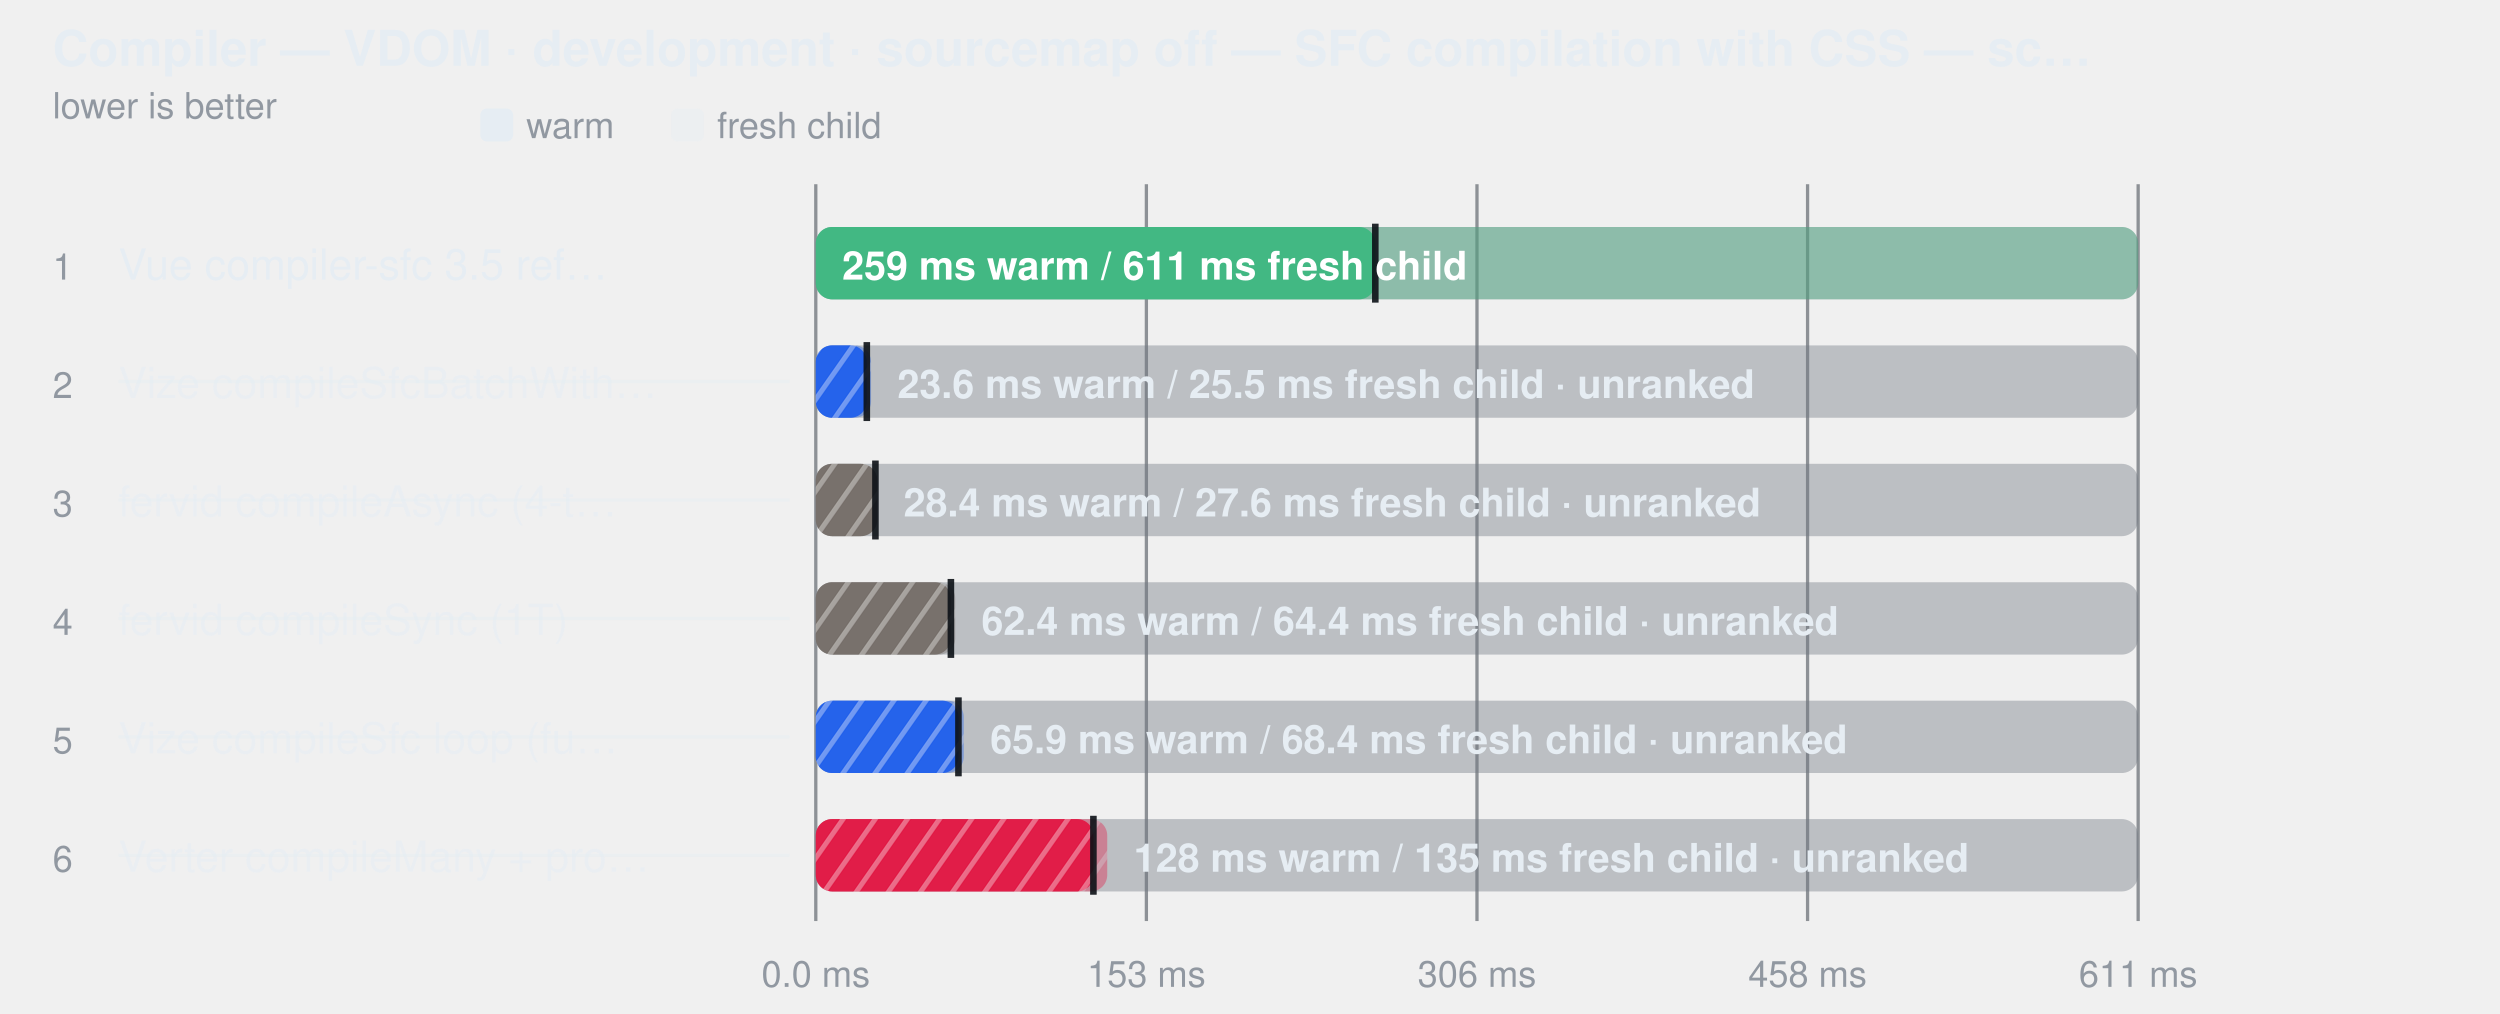
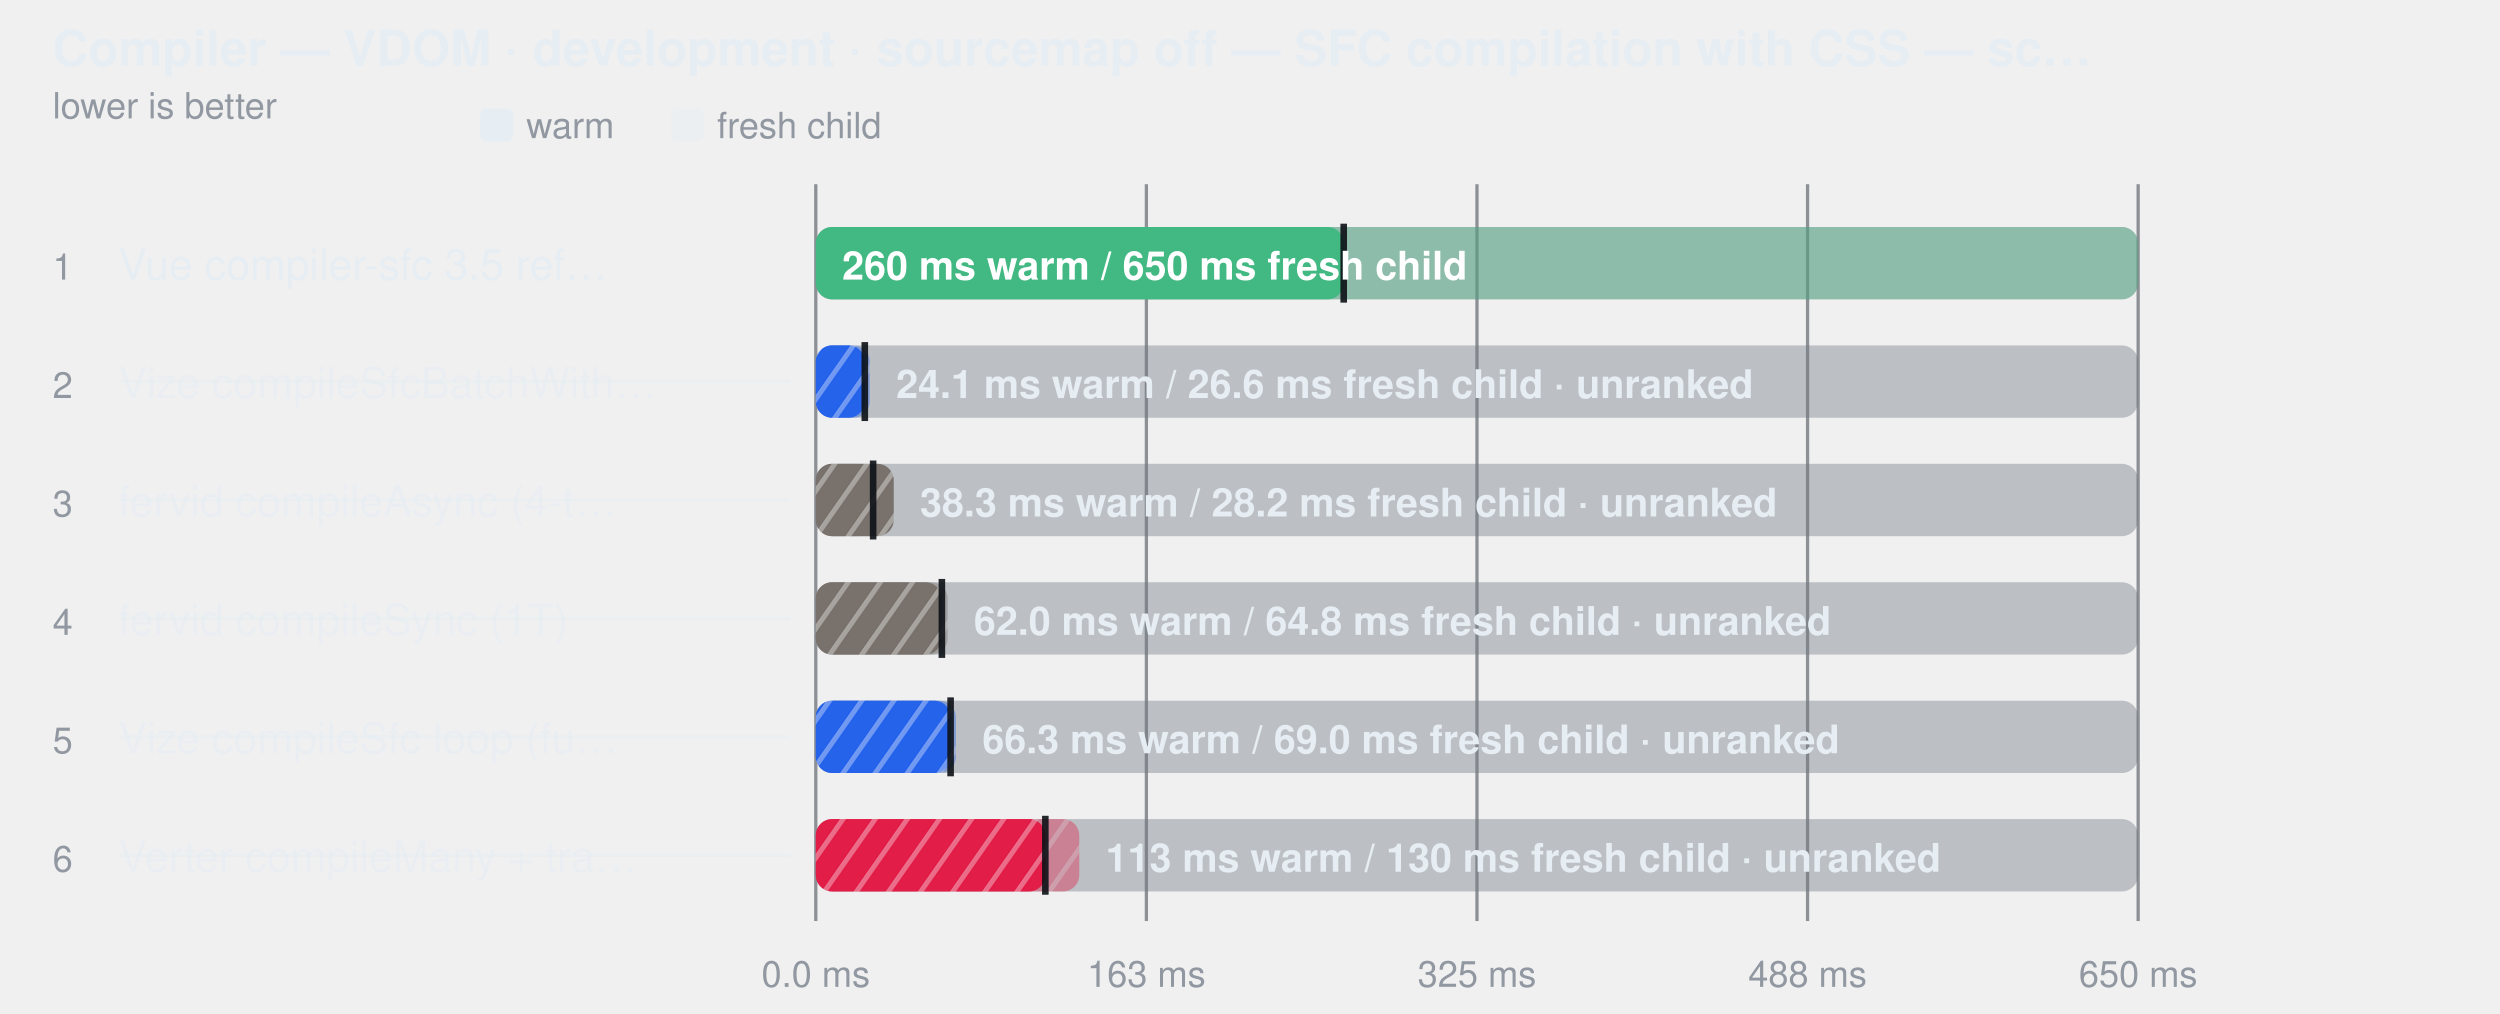
<svg xmlns="http://www.w3.org/2000/svg" width="760" height="308" viewBox="0 0 760 308" role="img" aria-label="Compiler — VDOM · development · sourcemap off — SFC compilation with CSS — script, template and style changed">
  <style>
    text { font-family: -apple-system, BlinkMacSystemFont, "Segoe UI", Helvetica, Arial, sans-serif; }
  </style>
  <defs>
    <pattern id="hatch-1" width="8" height="8" patternUnits="userSpaceOnUse" patternTransform="rotate(35)">
      <rect width="8" height="8" fill="#2563eb" />
      <line x1="0" y1="0" x2="0" y2="8" stroke="#fff" stroke-width="3" opacity="0.35" />
    </pattern>
    <pattern id="hatch-2" width="8" height="8" patternUnits="userSpaceOnUse" patternTransform="rotate(35)">
      <rect width="8" height="8" fill="#78716c" />
      <line x1="0" y1="0" x2="0" y2="8" stroke="#fff" stroke-width="3" opacity="0.35" />
    </pattern>
    <pattern id="hatch-3" width="8" height="8" patternUnits="userSpaceOnUse" patternTransform="rotate(35)">
      <rect width="8" height="8" fill="#78716c" />
      <line x1="0" y1="0" x2="0" y2="8" stroke="#fff" stroke-width="3" opacity="0.35" />
    </pattern>
    <pattern id="hatch-4" width="8" height="8" patternUnits="userSpaceOnUse" patternTransform="rotate(35)">
      <rect width="8" height="8" fill="#2563eb" />
      <line x1="0" y1="0" x2="0" y2="8" stroke="#fff" stroke-width="3" opacity="0.35" />
    </pattern>
    <pattern id="hatch-5" width="8" height="8" patternUnits="userSpaceOnUse" patternTransform="rotate(35)">
      <rect width="8" height="8" fill="#e11d48" />
      <line x1="0" y1="0" x2="0" y2="8" stroke="#fff" stroke-width="3" opacity="0.35" />
    </pattern>
  </defs>
  <text fill="#e6edf3" x="16" y="20" font-size="15" font-weight="600">Compiler — VDOM · development · sourcemap off — SFC compilation with CSS — sc…</text>
  <text fill="#9198a1" x="16" y="36" font-size="11">lower is better</text>
  <rect x="146" y="33" width="10" height="10" rx="2" fill="#e6edf3" />
  <text fill="#9198a1" x="160" y="42" font-size="11">warm</text>
  <rect x="204" y="33" width="10" height="10" rx="2" fill="#e6edf3" fill-opacity="0.38" />
  <text fill="#9198a1" x="218" y="42" font-size="11">fresh child</text>
  <line x1="248" y1="56" x2="248" y2="280" stroke="#3d444d" stroke-opacity="0.55" />
  <text fill="#9198a1" x="248" y="300" text-anchor="middle" font-size="11">0.0 ms</text>
  <line x1="348.5" y1="56" x2="348.5" y2="280" stroke="#3d444d" stroke-opacity="0.55" />
-   <text fill="#9198a1" x="348.5" y="300" text-anchor="middle" font-size="11">153 ms</text>
+   <text fill="#9198a1" x="348.5" y="300" text-anchor="middle" font-size="11">163 ms</text>
  <line x1="449" y1="56" x2="449" y2="280" stroke="#3d444d" stroke-opacity="0.55" />
-   <text fill="#9198a1" x="449" y="300" text-anchor="middle" font-size="11">306 ms</text>
+   <text fill="#9198a1" x="449" y="300" text-anchor="middle" font-size="11">325 ms</text>
  <line x1="549.5" y1="56" x2="549.5" y2="280" stroke="#3d444d" stroke-opacity="0.55" />
-   <text fill="#9198a1" x="549.5" y="300" text-anchor="middle" font-size="11">458 ms</text>
+   <text fill="#9198a1" x="549.5" y="300" text-anchor="middle" font-size="11">488 ms</text>
  <line x1="650" y1="56" x2="650" y2="280" stroke="#3d444d" stroke-opacity="0.55" />
-   <text fill="#9198a1" x="650" y="300" text-anchor="middle" font-size="11">611 ms</text>
+   <text fill="#9198a1" x="650" y="300" text-anchor="middle" font-size="11">650 ms</text>
  <text fill="#9198a1" x="16" y="85" font-size="11">1</text>
  <text fill="#e6edf3" x="36" y="85" font-size="13">Vue compiler-sfc 3.5 ref…</text>
  <rect x="248" y="69" width="402" height="22" rx="5" fill="#6e768166" />
  <rect x="248" y="69" width="402.0" height="22" rx="5" fill="#42b883" fill-opacity="0.38" />
-   <rect x="248" y="69" width="170.1" height="22" rx="5" fill="#42b883" fill-opacity="1" />
-   <line x1="418.094" y1="68" x2="418.094" y2="92" stroke="#0d1117" stroke-width="2" stroke-opacity="0.9" />
-   <text fill="#ffffff" x="256" y="85" font-size="12" font-weight="600">259 ms warm / 611 ms fresh child</text>
+   <rect x="248" y="69" width="160.5" height="22" rx="5" fill="#42b883" fill-opacity="1" />
+   <line x1="408.491" y1="68" x2="408.491" y2="92" stroke="#0d1117" stroke-width="2" stroke-opacity="0.9" />
+   <text fill="#ffffff" x="256" y="85" font-size="12" font-weight="600">260 ms warm / 650 ms fresh child</text>
  <text fill="#9198a1" x="16" y="121" font-size="11">2</text>
  <text fill="#e6edf3" x="36" y="121" font-size="13" fill-opacity="0.62">Vize compileSfcBatchWith…</text>
  <line x1="36" y1="116" x2="240" y2="116" stroke="#e6edf3" stroke-opacity="0.45" />
  <rect x="248" y="105" width="402" height="22" rx="5" fill="#6e768166" />
-   <rect x="248" y="105" width="16.8" height="22" rx="5" fill="url(#hatch-1)" fill-opacity="0.38" />
-   <rect x="248" y="105" width="15.5" height="22" rx="5" fill="url(#hatch-1)" fill-opacity="1" />
-   <line x1="263.514" y1="104" x2="263.514" y2="128" stroke="#0d1117" stroke-width="2" stroke-opacity="0.9" />
-   <text fill="#e6edf3" x="272.808" y="121" font-size="12" font-weight="600">23.6 ms warm / 25.5 ms fresh child · unranked</text>
+   <rect x="248" y="105" width="16.4" height="22" rx="5" fill="url(#hatch-1)" fill-opacity="0.38" />
+   <rect x="248" y="105" width="14.9" height="22" rx="5" fill="url(#hatch-1)" fill-opacity="1" />
+   <line x1="262.9" y1="104" x2="262.9" y2="128" stroke="#0d1117" stroke-width="2" stroke-opacity="0.9" />
+   <text fill="#e6edf3" x="272.42" y="121" font-size="12" font-weight="600">24.1 ms warm / 26.6 ms fresh child · unranked</text>
  <text fill="#9198a1" x="16" y="157" font-size="11">3</text>
  <text fill="#e6edf3" x="36" y="157" font-size="13" fill-opacity="0.62">fervid compileAsync (4-t…</text>
  <line x1="36" y1="152" x2="240" y2="152" stroke="#e6edf3" stroke-opacity="0.45" />
  <rect x="248" y="141" width="402" height="22" rx="5" fill="#6e768166" />
-   <rect x="248" y="141" width="18.7" height="22" rx="5" fill="url(#hatch-2)" fill-opacity="1" />
-   <rect x="248" y="141" width="18.1" height="22" rx="5" fill="url(#hatch-2)" fill-opacity="0.38" />
-   <line x1="266.128" y1="140" x2="266.128" y2="164" stroke="#0d1117" stroke-width="2" stroke-opacity="0.9" />
-   <text fill="#e6edf3" x="274.688" y="157" font-size="12" font-weight="600">28.4 ms warm / 27.6 ms fresh child · unranked</text>
+   <rect x="248" y="141" width="23.7" height="22" rx="5" fill="url(#hatch-2)" fill-opacity="1" />
+   <rect x="248" y="141" width="17.4" height="22" rx="5" fill="url(#hatch-2)" fill-opacity="0.38" />
+   <line x1="265.434" y1="140" x2="265.434" y2="164" stroke="#0d1117" stroke-width="2" stroke-opacity="0.9" />
+   <text fill="#e6edf3" x="279.681" y="157" font-size="12" font-weight="600">38.3 ms warm / 28.2 ms fresh child · unranked</text>
  <text fill="#9198a1" x="16" y="193" font-size="11">4</text>
  <text fill="#e6edf3" x="36" y="193" font-size="13" fill-opacity="0.62">fervid compileSync (1T)</text>
  <line x1="36" y1="188" x2="240" y2="188" stroke="#e6edf3" stroke-opacity="0.45" />
  <rect x="248" y="177" width="402" height="22" rx="5" fill="#6e768166" />
-   <rect x="248" y="177" width="42.4" height="22" rx="5" fill="url(#hatch-3)" fill-opacity="0.38" />
-   <rect x="248" y="177" width="41.1" height="22" rx="5" fill="url(#hatch-3)" fill-opacity="1" />
-   <line x1="289.073" y1="176" x2="289.073" y2="200" stroke="#0d1117" stroke-width="2" stroke-opacity="0.9" />
-   <text fill="#e6edf3" x="298.359" y="193" font-size="12" font-weight="600">62.4 ms warm / 64.4 ms fresh child · unranked</text>
+   <rect x="248" y="177" width="40.1" height="22" rx="5" fill="url(#hatch-3)" fill-opacity="0.38" />
+   <rect x="248" y="177" width="38.3" height="22" rx="5" fill="url(#hatch-3)" fill-opacity="1" />
+   <line x1="286.333" y1="176" x2="286.333" y2="200" stroke="#0d1117" stroke-width="2" stroke-opacity="0.9" />
+   <text fill="#e6edf3" x="296.056" y="193" font-size="12" font-weight="600">62.0 ms warm / 64.8 ms fresh child · unranked</text>
  <text fill="#9198a1" x="16" y="229" font-size="11">5</text>
  <text fill="#e6edf3" x="36" y="229" font-size="13" fill-opacity="0.62">Vize compileSfc loop (fu…</text>
  <line x1="36" y1="224" x2="240" y2="224" stroke="#e6edf3" stroke-opacity="0.45" />
  <rect x="248" y="213" width="402" height="22" rx="5" fill="#6e768166" />
-   <rect x="248" y="213" width="45.0" height="22" rx="5" fill="url(#hatch-4)" fill-opacity="0.38" />
-   <rect x="248" y="213" width="43.4" height="22" rx="5" fill="url(#hatch-4)" fill-opacity="1" />
-   <line x1="291.365" y1="212" x2="291.365" y2="236" stroke="#0d1117" stroke-width="2" stroke-opacity="0.9" />
-   <text fill="#e6edf3" x="301.021" y="229" font-size="12" font-weight="600">65.9 ms warm / 68.4 ms fresh child · unranked</text>
+   <rect x="248" y="213" width="42.6" height="22" rx="5" fill="url(#hatch-4)" fill-opacity="0.38" />
+   <rect x="248" y="213" width="41.0" height="22" rx="5" fill="url(#hatch-4)" fill-opacity="1" />
+   <line x1="288.983" y1="212" x2="288.983" y2="236" stroke="#0d1117" stroke-width="2" stroke-opacity="0.9" />
+   <text fill="#e6edf3" x="298.633" y="229" font-size="12" font-weight="600">66.3 ms warm / 69.0 ms fresh child · unranked</text>
  <text fill="#9198a1" x="16" y="265" font-size="11">6</text>
-   <text fill="#e6edf3" x="36" y="265" font-size="13" fill-opacity="0.62">Verter compileMany + pro…</text>
+   <text fill="#e6edf3" x="36" y="265" font-size="13" fill-opacity="0.62">Verter compileMany + tra…</text>
  <line x1="36" y1="260" x2="240" y2="260" stroke="#e6edf3" stroke-opacity="0.45" />
  <rect x="248" y="249" width="402" height="22" rx="5" fill="#6e768166" />
-   <rect x="248" y="249" width="88.6" height="22" rx="5" fill="url(#hatch-5)" fill-opacity="0.38" />
-   <rect x="248" y="249" width="84.4" height="22" rx="5" fill="url(#hatch-5)" fill-opacity="1" />
-   <line x1="332.394" y1="248" x2="332.394" y2="272" stroke="#0d1117" stroke-width="2" stroke-opacity="0.9" />
-   <text fill="#e6edf3" x="344.648" y="265" font-size="12" font-weight="600">128 ms warm / 135 ms fresh child · unranked</text>
+   <rect x="248" y="249" width="80.1" height="22" rx="5" fill="url(#hatch-5)" fill-opacity="0.38" />
+   <rect x="248" y="249" width="69.8" height="22" rx="5" fill="url(#hatch-5)" fill-opacity="1" />
+   <line x1="317.783" y1="248" x2="317.783" y2="272" stroke="#0d1117" stroke-width="2" stroke-opacity="0.9" />
+   <text fill="#e6edf3" x="336.106" y="265" font-size="12" font-weight="600">113 ms warm / 130 ms fresh child · unranked</text>
</svg>
